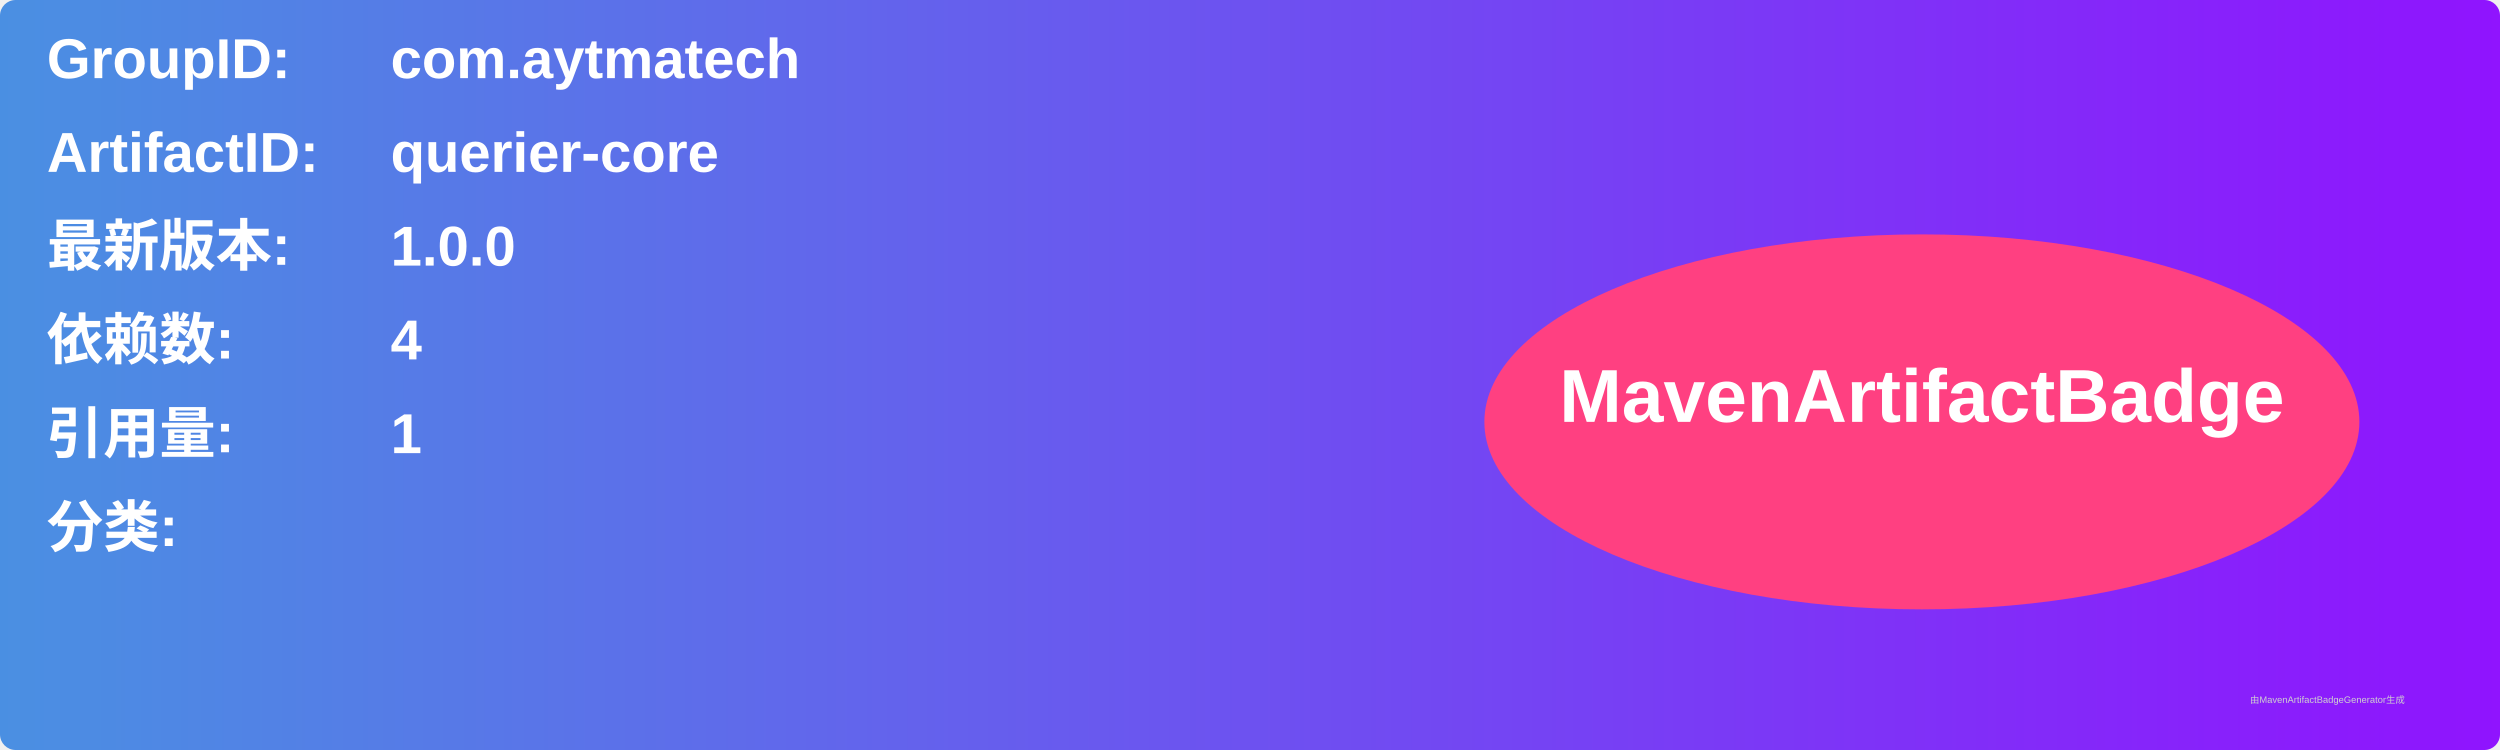
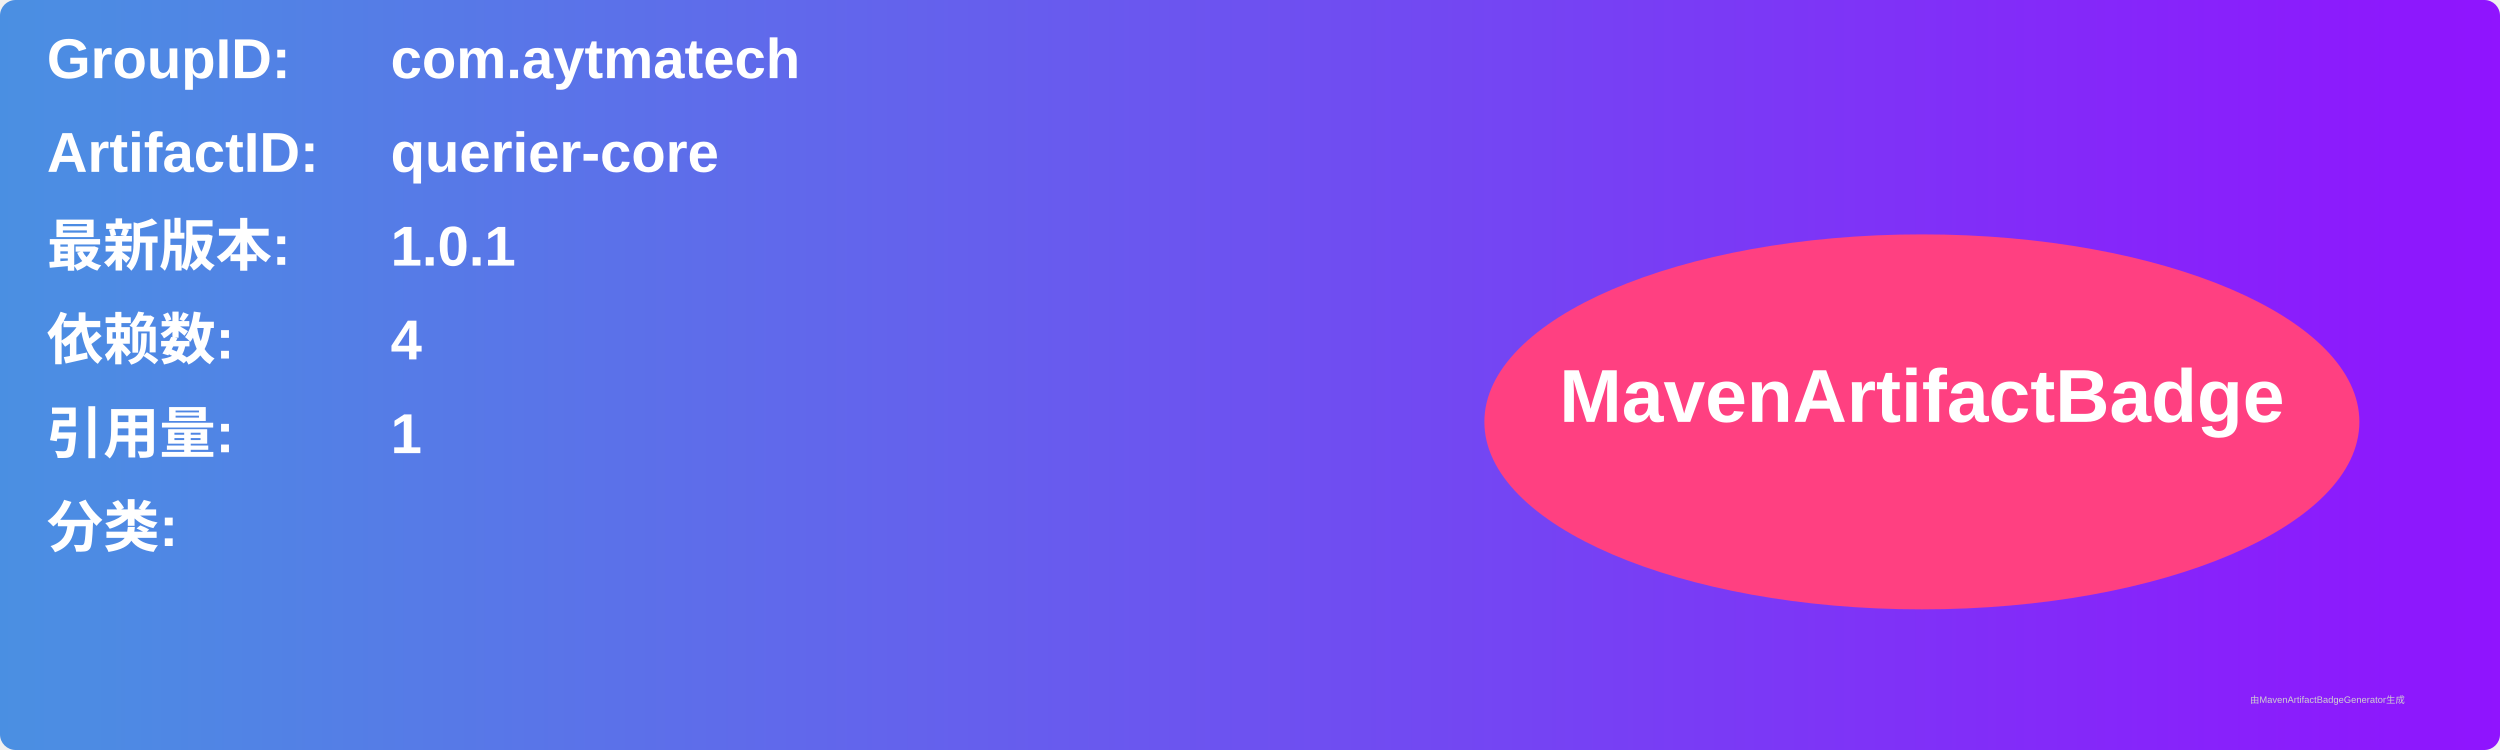
<svg xmlns="http://www.w3.org/2000/svg" width="800" height="240" viewBox="0 0 800 240">
  <linearGradient id="grad" x1="0%" y1="0%" x2="100%" y2="0%">
    <stop offset="0%" stop-color="#4a90e2" />
    <stop offset="100%" stop-color="#9013fe" />
  </linearGradient>
  <rect width="100%" height="100%" rx="5" ry="5" fill="url(#grad)" />
  <g transform="translate(15, 15)">
    <text x="0" y="10" font-family="Arial" font-size="18" fill="white" font-weight="bold" width="260">GroupID:</text>
    <text x="110" y="10" font-family="Arial" font-size="18" fill="white" font-weight="bold" width="460">com.aytmatech</text>
    <text x="0" y="40" font-family="Arial" font-size="18" fill="white" font-weight="bold" width="260">ArtifactID:</text>
    <text x="110" y="40" font-family="Arial" font-size="18" fill="white" font-weight="bold" width="460">querier-core</text>
    <text x="0" y="70" font-family="Arial" font-size="18" fill="white" font-weight="bold">最新版本:</text>
    <text x="110" y="70" font-family="Arial" font-size="18" fill="white" font-weight="bold">
-       <tspan font-weight="bold">1.0.0</tspan>
+       <tspan font-weight="bold">1.0.1</tspan>
    </text>
    <text x="0" y="100" font-family="Arial" font-size="18" fill="white" font-weight="bold">依赖数: </text>
    <text x="110" y="100" font-family="Arial" font-size="18" fill="white">
      <tspan font-weight="bold">4</tspan>
    </text>
    <text x="0" y="130" font-family="Arial" font-size="18" fill="white" font-weight="bold">引用量: </text>
    <text x="110" y="130" font-family="Arial" font-size="18" fill="white">
      <tspan font-weight="bold">1</tspan>
    </text>
    <text x="0" y="160" font-family="Arial" font-size="18" fill="white" font-weight="bold">分类:</text>
    <text x="10" y="190" font-family="Arial" font-size="10" fill="white">
      <tspan font-weight="bold" />
    </text>
    <ellipse cx="600" cy="120" rx="140" ry="60" fill="#ff4081" />
    <text x="600" y="120" text-anchor="middle" font-family="Arial" font-size="24" fill="white" font-weight="bold">MavenArtifactBadge</text>
  </g>
  <text x="720" y="225" font-family="Arial" font-size="3" fill="#d0d0d0">由MavenArtifactBadgeGenerator生成</text>
</svg>
